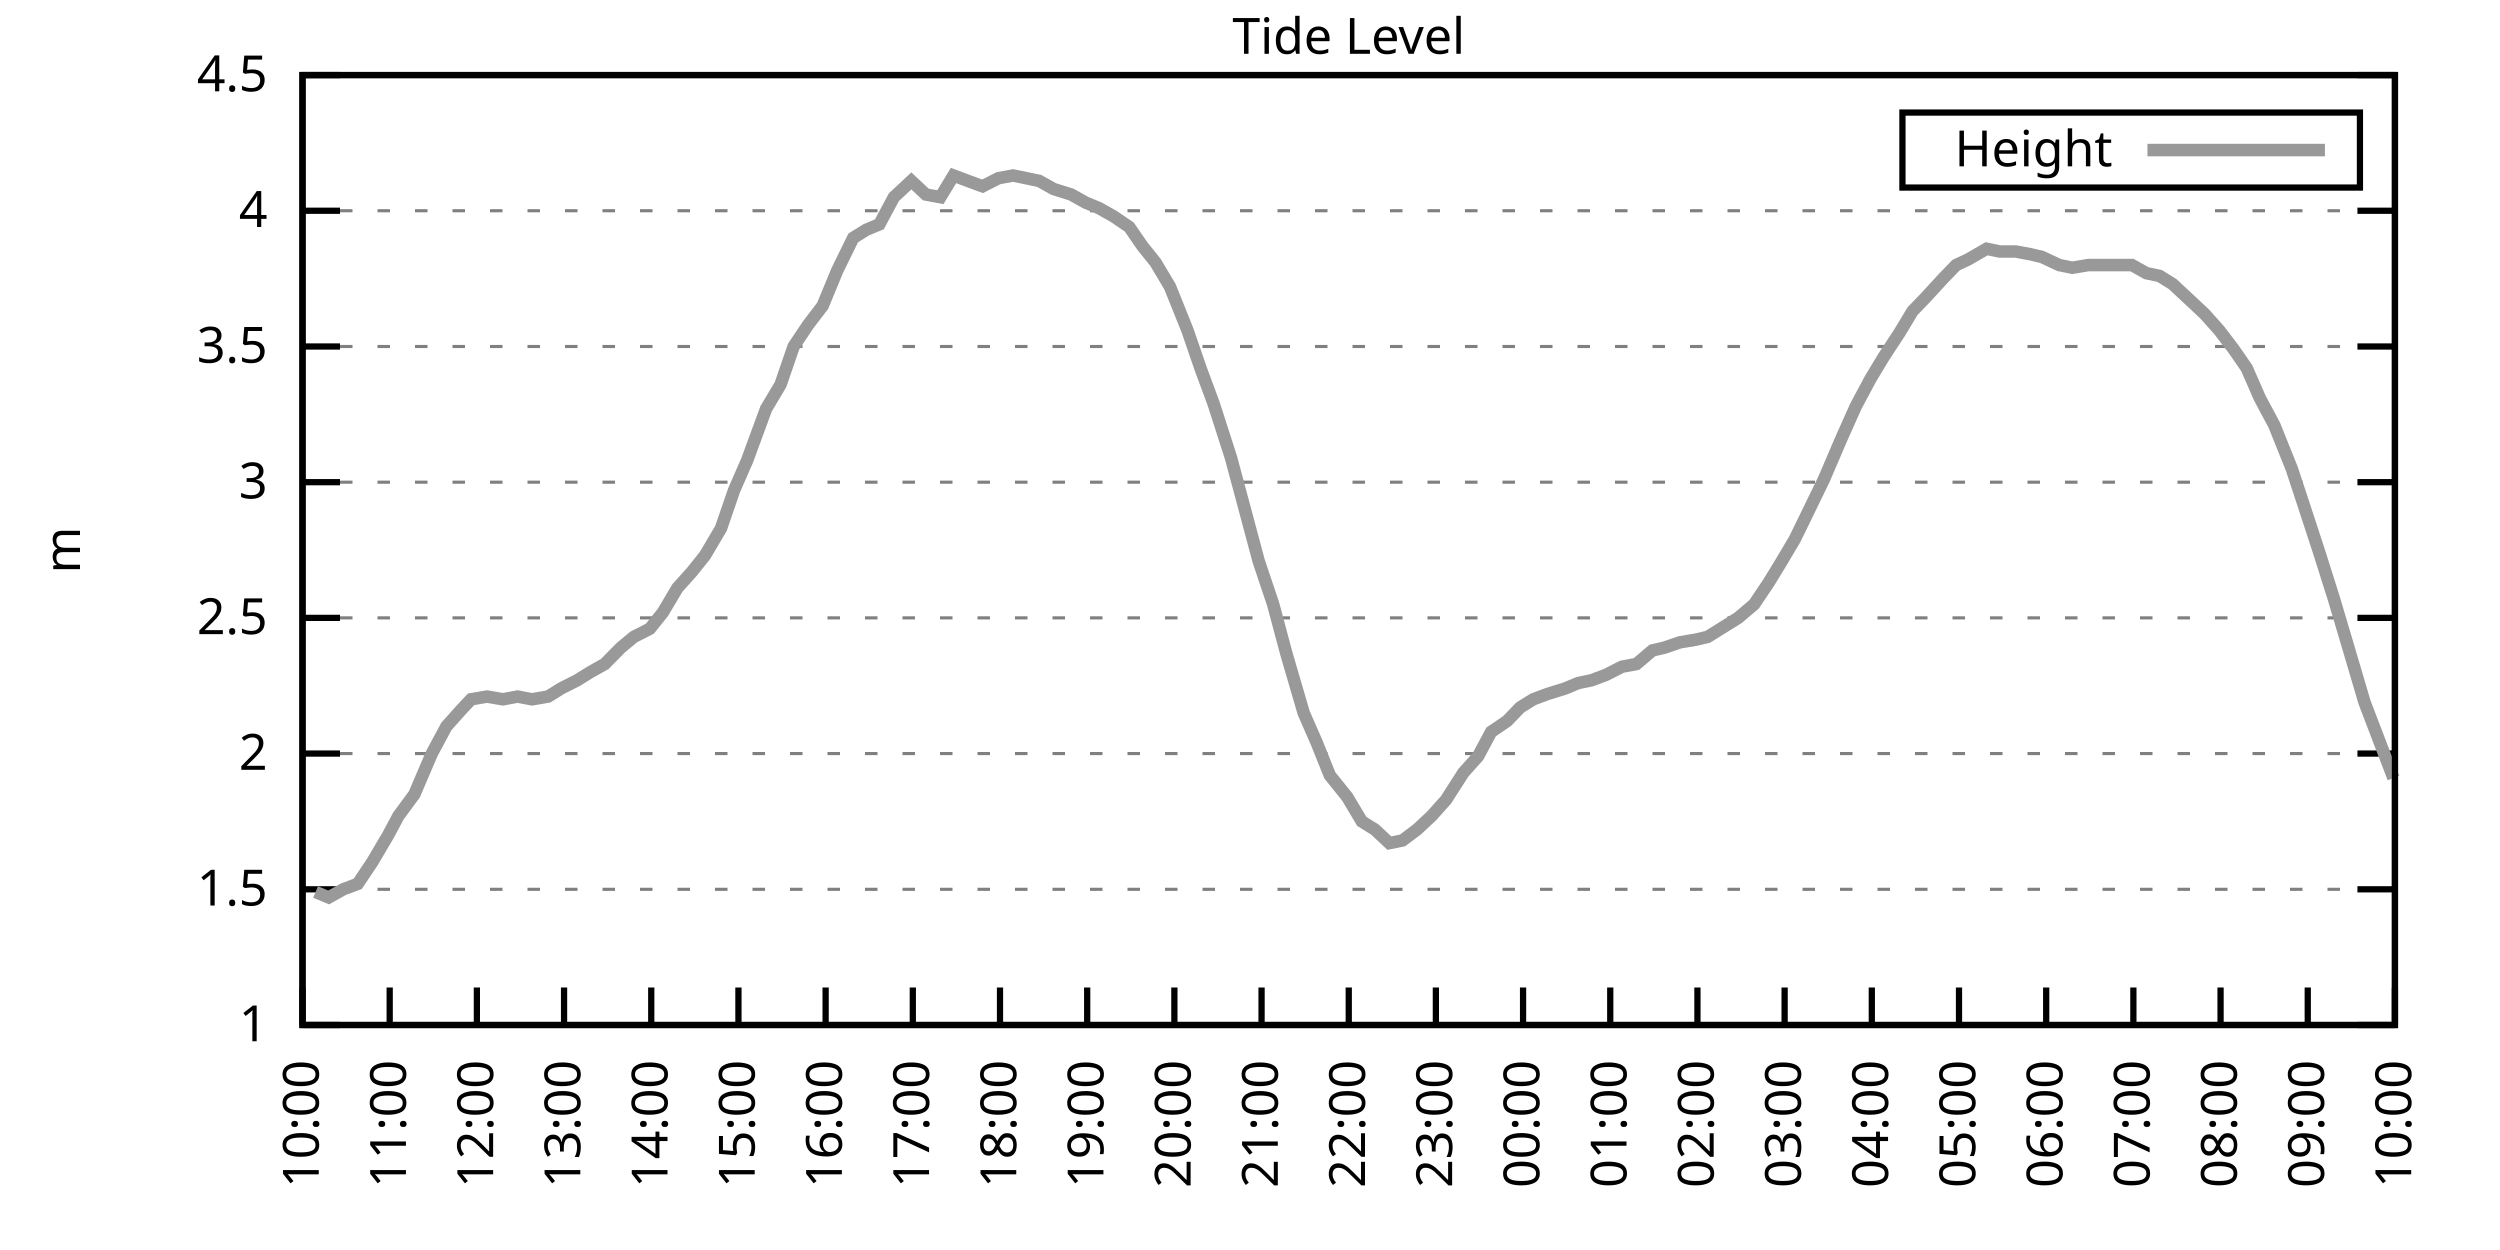
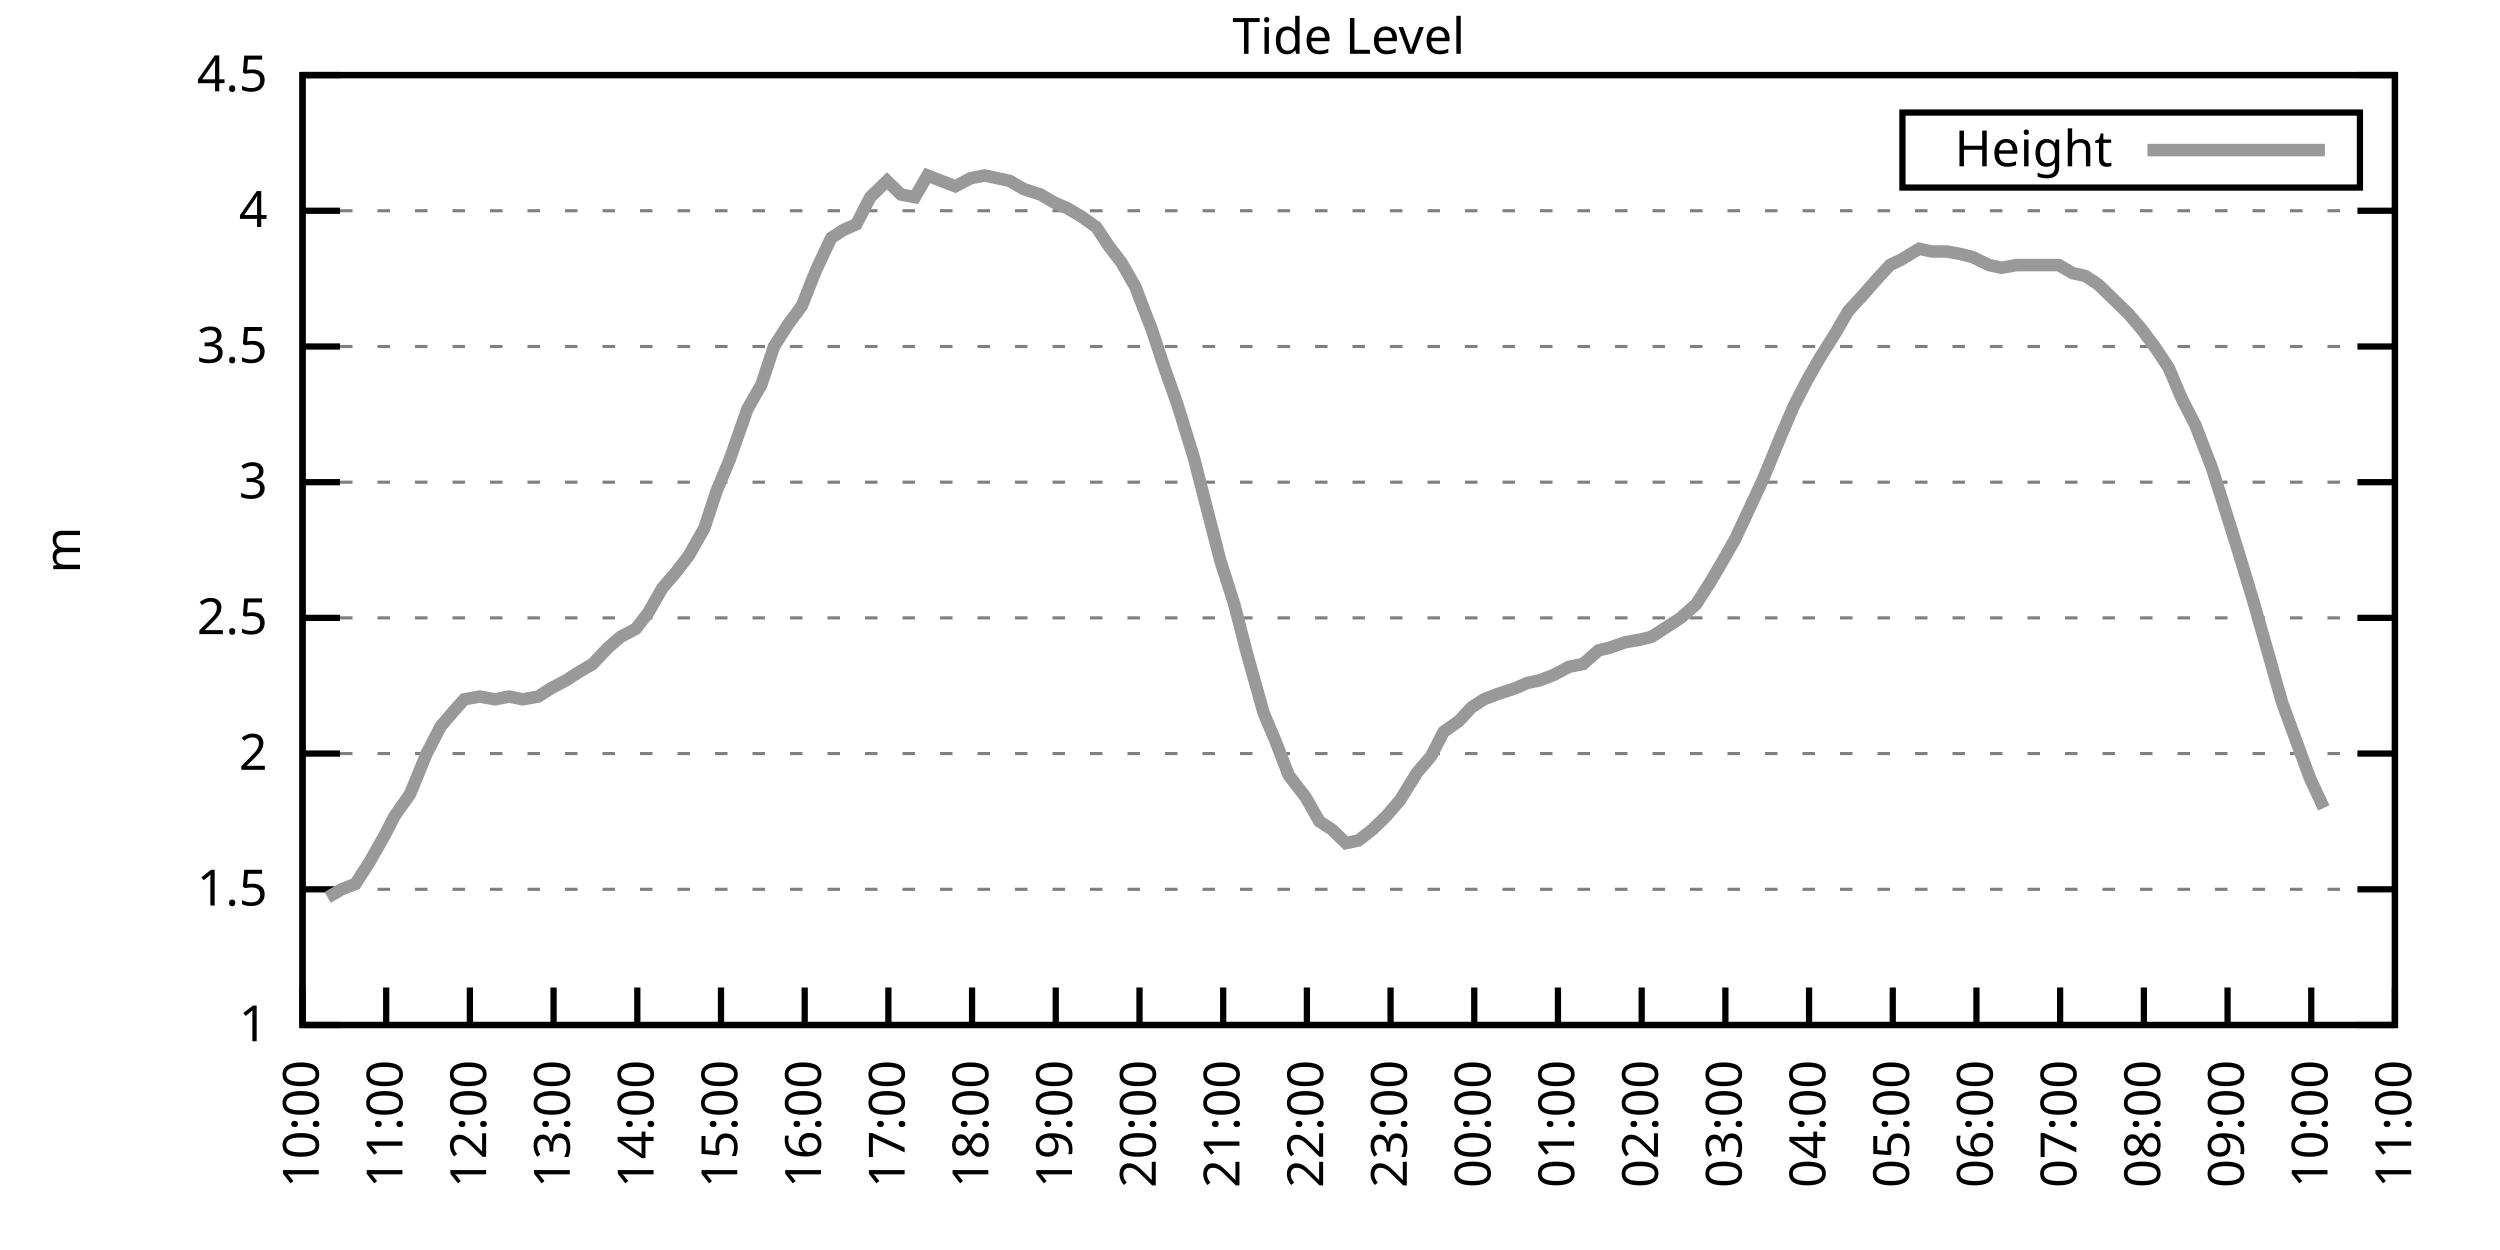
<svg xmlns="http://www.w3.org/2000/svg" xmlns:xlink="http://www.w3.org/1999/xlink" width="400" height="200" viewBox="0 0 400 200">
  <g id="gnuplot_canvas">
    <rect x="0" y="0" width="400" height="200" fill="none" />
    <defs>
      <circle id="gpDot" r="0.5" stroke-width="0.5" stroke="currentColor" />
      <path id="gpPt0" stroke-width="0.333" stroke="currentColor" d="M-1,0 h2 M0,-1 v2" />
      <path id="gpPt1" stroke-width="0.333" stroke="currentColor" d="M-1,-1 L1,1 M1,-1 L-1,1" />
      <path id="gpPt2" stroke-width="0.333" stroke="currentColor" d="M-1,0 L1,0 M0,-1 L0,1 M-1,-1 L1,1 M-1,1 L1,-1" />
      <rect id="gpPt3" stroke-width="0.333" stroke="currentColor" x="-1" y="-1" width="2" height="2" />
      <rect id="gpPt4" stroke-width="0.333" stroke="currentColor" fill="currentColor" x="-1" y="-1" width="2" height="2" />
      <circle id="gpPt5" stroke-width="0.333" stroke="currentColor" cx="0" cy="0" r="1" />
      <use xlink:href="#gpPt5" id="gpPt6" fill="currentColor" stroke="none" />
      <path id="gpPt7" stroke-width="0.333" stroke="currentColor" d="M0,-1.33 L-1.33,0.67 L1.33,0.67 z" />
      <use xlink:href="#gpPt7" id="gpPt8" fill="currentColor" stroke="none" />
      <use xlink:href="#gpPt7" id="gpPt9" stroke="currentColor" transform="rotate(180)" />
      <use xlink:href="#gpPt9" id="gpPt10" fill="currentColor" stroke="none" />
      <use xlink:href="#gpPt3" id="gpPt11" stroke="currentColor" transform="rotate(45)" />
      <use xlink:href="#gpPt11" id="gpPt12" fill="currentColor" stroke="none" />
      <path id="gpPt13" stroke-width="0.333" stroke="currentColor" d="M0,1.330 L1.265,0.411 L0.782,-1.067 L-0.782,-1.076 L-1.265,0.411 z" />
      <use xlink:href="#gpPt13" id="gpPt14" fill="currentColor" stroke="none" />
      <filter id="textbox" filterUnits="objectBoundingBox" x="0" y="0" height="1" width="1">
        <feFlood flood-color="white" flood-opacity="1" result="bgnd" />
        <feComposite in="SourceGraphic" in2="bgnd" operator="atop" />
      </filter>
      <filter id="greybox" filterUnits="objectBoundingBox" x="0" y="0" height="1" width="1">
        <feFlood flood-color="lightgrey" flood-opacity="1" result="grey" />
        <feComposite in="SourceGraphic" in2="grey" operator="atop" />
      </filter>
    </defs>
    <g fill="none" color="white" stroke="currentColor" stroke-width="1.00" stroke-linecap="butt" stroke-linejoin="miter">
</g>
    <g fill="none" color="black" stroke="currentColor" stroke-width="1.00" stroke-linecap="butt" stroke-linejoin="miter">
      <g stroke="none" shape-rendering="crispEdges">
        <polygon fill="rgb(255, 255, 255)" points="48.40,164.00 383.18,164.00 383.18,12.02 48.40,12.02 " />
      </g>
    </g>
    <g fill="none" color="black" stroke="currentColor" stroke-width="1.00" stroke-linecap="butt" stroke-linejoin="miter">
</g>
    <g fill="none" color="black" stroke="black" stroke-width="0.50" stroke-linecap="butt" stroke-linejoin="miter">
</g>
    <g fill="none" color="gray" stroke="currentColor" stroke-width="0.50" stroke-linecap="butt" stroke-linejoin="miter">
      <path stroke="gray" stroke-dasharray="2,4" class="gridline" d="M48.40,164.00 L383.19,164.00  " />
    </g>
    <g fill="none" color="gray" stroke="gray" stroke-width="1.00" stroke-linecap="butt" stroke-linejoin="miter">
</g>
    <g fill="none" color="black" stroke="currentColor" stroke-width="1.00" stroke-linecap="butt" stroke-linejoin="miter">
      <path stroke="black" d="M48.40,164.00 L54.40,164.00 M383.19,164.00 L377.19,164.00  " />
      <g transform="translate(42.80,166.60)" stroke="none" fill="black" font-family="Sans" font-size="8.00" text-anchor="end">
        <text>
          <tspan font-family="Sans"> 1</tspan>
        </text>
      </g>
    </g>
    <g fill="none" color="black" stroke="currentColor" stroke-width="1.00" stroke-linecap="butt" stroke-linejoin="miter">
</g>
    <g fill="none" color="black" stroke="black" stroke-width="0.50" stroke-linecap="butt" stroke-linejoin="miter">
</g>
    <g fill="none" color="gray" stroke="currentColor" stroke-width="0.50" stroke-linecap="butt" stroke-linejoin="miter">
      <path stroke="gray" stroke-dasharray="2,4" class="gridline" d="M48.40,142.29 L383.19,142.29  " />
    </g>
    <g fill="none" color="gray" stroke="gray" stroke-width="1.00" stroke-linecap="butt" stroke-linejoin="miter">
</g>
    <g fill="none" color="black" stroke="currentColor" stroke-width="1.00" stroke-linecap="butt" stroke-linejoin="miter">
      <path stroke="black" d="M48.40,142.29 L54.40,142.29 M383.19,142.29 L377.19,142.29  " />
      <g transform="translate(42.80,144.89)" stroke="none" fill="black" font-family="Sans" font-size="8.00" text-anchor="end">
        <text>
          <tspan font-family="Sans"> 1.5</tspan>
        </text>
      </g>
    </g>
    <g fill="none" color="black" stroke="currentColor" stroke-width="1.00" stroke-linecap="butt" stroke-linejoin="miter">
</g>
    <g fill="none" color="black" stroke="black" stroke-width="0.50" stroke-linecap="butt" stroke-linejoin="miter">
</g>
    <g fill="none" color="gray" stroke="currentColor" stroke-width="0.50" stroke-linecap="butt" stroke-linejoin="miter">
      <path stroke="gray" stroke-dasharray="2,4" class="gridline" d="M48.40,120.57 L383.19,120.57  " />
    </g>
    <g fill="none" color="gray" stroke="gray" stroke-width="1.00" stroke-linecap="butt" stroke-linejoin="miter">
</g>
    <g fill="none" color="black" stroke="currentColor" stroke-width="1.00" stroke-linecap="butt" stroke-linejoin="miter">
      <path stroke="black" d="M48.40,120.57 L54.40,120.57 M383.19,120.57 L377.19,120.57  " />
      <g transform="translate(42.80,123.17)" stroke="none" fill="black" font-family="Sans" font-size="8.00" text-anchor="end">
        <text>
          <tspan font-family="Sans"> 2</tspan>
        </text>
      </g>
    </g>
    <g fill="none" color="black" stroke="currentColor" stroke-width="1.00" stroke-linecap="butt" stroke-linejoin="miter">
</g>
    <g fill="none" color="black" stroke="black" stroke-width="0.50" stroke-linecap="butt" stroke-linejoin="miter">
</g>
    <g fill="none" color="gray" stroke="currentColor" stroke-width="0.50" stroke-linecap="butt" stroke-linejoin="miter">
      <path stroke="gray" stroke-dasharray="2,4" class="gridline" d="M48.40,98.86 L383.19,98.86  " />
    </g>
    <g fill="none" color="gray" stroke="gray" stroke-width="1.00" stroke-linecap="butt" stroke-linejoin="miter">
</g>
    <g fill="none" color="black" stroke="currentColor" stroke-width="1.00" stroke-linecap="butt" stroke-linejoin="miter">
      <path stroke="black" d="M48.40,98.86 L54.40,98.86 M383.19,98.86 L377.19,98.86  " />
      <g transform="translate(42.80,101.46)" stroke="none" fill="black" font-family="Sans" font-size="8.00" text-anchor="end">
        <text>
          <tspan font-family="Sans"> 2.5</tspan>
        </text>
      </g>
    </g>
    <g fill="none" color="black" stroke="currentColor" stroke-width="1.00" stroke-linecap="butt" stroke-linejoin="miter">
</g>
    <g fill="none" color="black" stroke="black" stroke-width="0.50" stroke-linecap="butt" stroke-linejoin="miter">
</g>
    <g fill="none" color="gray" stroke="currentColor" stroke-width="0.50" stroke-linecap="butt" stroke-linejoin="miter">
      <path stroke="gray" stroke-dasharray="2,4" class="gridline" d="M48.40,77.15 L383.19,77.15  " />
    </g>
    <g fill="none" color="gray" stroke="gray" stroke-width="1.00" stroke-linecap="butt" stroke-linejoin="miter">
</g>
    <g fill="none" color="black" stroke="currentColor" stroke-width="1.00" stroke-linecap="butt" stroke-linejoin="miter">
      <path stroke="black" d="M48.40,77.15 L54.40,77.15 M383.19,77.15 L377.19,77.15  " />
      <g transform="translate(42.80,79.75)" stroke="none" fill="black" font-family="Sans" font-size="8.00" text-anchor="end">
        <text>
          <tspan font-family="Sans"> 3</tspan>
        </text>
      </g>
    </g>
    <g fill="none" color="black" stroke="currentColor" stroke-width="1.00" stroke-linecap="butt" stroke-linejoin="miter">
</g>
    <g fill="none" color="black" stroke="black" stroke-width="0.50" stroke-linecap="butt" stroke-linejoin="miter">
</g>
    <g fill="none" color="gray" stroke="currentColor" stroke-width="0.50" stroke-linecap="butt" stroke-linejoin="miter">
      <path stroke="gray" stroke-dasharray="2,4" class="gridline" d="M48.40,55.44 L383.19,55.44  " />
    </g>
    <g fill="none" color="gray" stroke="gray" stroke-width="1.00" stroke-linecap="butt" stroke-linejoin="miter">
</g>
    <g fill="none" color="black" stroke="currentColor" stroke-width="1.00" stroke-linecap="butt" stroke-linejoin="miter">
      <path stroke="black" d="M48.40,55.44 L54.40,55.44 M383.19,55.44 L377.19,55.44  " />
      <g transform="translate(42.80,58.04)" stroke="none" fill="black" font-family="Sans" font-size="8.00" text-anchor="end">
        <text>
          <tspan font-family="Sans"> 3.5</tspan>
        </text>
      </g>
    </g>
    <g fill="none" color="black" stroke="currentColor" stroke-width="1.00" stroke-linecap="butt" stroke-linejoin="miter">
</g>
    <g fill="none" color="black" stroke="black" stroke-width="0.50" stroke-linecap="butt" stroke-linejoin="miter">
</g>
    <g fill="none" color="gray" stroke="currentColor" stroke-width="0.50" stroke-linecap="butt" stroke-linejoin="miter">
      <path stroke="gray" stroke-dasharray="2,4" class="gridline" d="M48.40,33.72 L383.19,33.72  " />
    </g>
    <g fill="none" color="gray" stroke="gray" stroke-width="1.00" stroke-linecap="butt" stroke-linejoin="miter">
</g>
    <g fill="none" color="black" stroke="currentColor" stroke-width="1.00" stroke-linecap="butt" stroke-linejoin="miter">
      <path stroke="black" d="M48.40,33.72 L54.40,33.72 M383.19,33.72 L377.19,33.72  " />
      <g transform="translate(42.80,36.32)" stroke="none" fill="black" font-family="Sans" font-size="8.00" text-anchor="end">
        <text>
          <tspan font-family="Sans"> 4</tspan>
        </text>
      </g>
    </g>
    <g fill="none" color="black" stroke="currentColor" stroke-width="1.00" stroke-linecap="butt" stroke-linejoin="miter">
</g>
    <g fill="none" color="black" stroke="black" stroke-width="0.50" stroke-linecap="butt" stroke-linejoin="miter">
</g>
    <g fill="none" color="gray" stroke="currentColor" stroke-width="0.50" stroke-linecap="butt" stroke-linejoin="miter">
      <path stroke="gray" stroke-dasharray="2,4" class="gridline" d="M48.40,12.01 L383.19,12.01  " />
    </g>
    <g fill="none" color="gray" stroke="gray" stroke-width="1.00" stroke-linecap="butt" stroke-linejoin="miter">
</g>
    <g fill="none" color="black" stroke="currentColor" stroke-width="1.00" stroke-linecap="butt" stroke-linejoin="miter">
      <path stroke="black" d="M48.40,12.01 L54.40,12.01 M383.19,12.01 L377.19,12.01  " />
      <g transform="translate(42.80,14.61)" stroke="none" fill="black" font-family="Sans" font-size="8.00" text-anchor="end">
        <text>
          <tspan font-family="Sans"> 4.5</tspan>
        </text>
      </g>
    </g>
    <g fill="none" color="black" stroke="currentColor" stroke-width="1.00" stroke-linecap="butt" stroke-linejoin="miter">
      <path stroke="black" d="M48.40,164.00 L48.40,158.00  " />
      <g transform="translate(51.00,169.60) rotate(270.00)" stroke="none" fill="black" font-family="Sans" font-size="8.00" text-anchor="end">
        <text>
          <tspan font-family="Sans">10:00</tspan>
        </text>
      </g>
    </g>
    <g fill="none" color="black" stroke="currentColor" stroke-width="1.00" stroke-linecap="butt" stroke-linejoin="miter">
-       <path stroke="black" d="M62.35,164.00 L62.35,158.00  " />
-       <g transform="translate(64.95,169.60) rotate(270.00)" stroke="none" fill="black" font-family="Sans" font-size="8.00" text-anchor="end">
+       <path stroke="black" d="M61.79,164.00 L61.79,158.00  " />
+       <g transform="translate(64.39,169.60) rotate(270.00)" stroke="none" fill="black" font-family="Sans" font-size="8.00" text-anchor="end">
        <text>
          <tspan font-family="Sans">11:00</tspan>
        </text>
      </g>
    </g>
    <g fill="none" color="black" stroke="currentColor" stroke-width="1.00" stroke-linecap="butt" stroke-linejoin="miter">
-       <path stroke="black" d="M76.30,164.00 L76.30,158.00  " />
-       <g transform="translate(78.90,169.60) rotate(270.00)" stroke="none" fill="black" font-family="Sans" font-size="8.00" text-anchor="end">
+       <path stroke="black" d="M75.18,164.00 L75.18,158.00  " />
+       <g transform="translate(77.78,169.60) rotate(270.00)" stroke="none" fill="black" font-family="Sans" font-size="8.00" text-anchor="end">
        <text>
          <tspan font-family="Sans">12:00</tspan>
        </text>
      </g>
    </g>
    <g fill="none" color="black" stroke="currentColor" stroke-width="1.00" stroke-linecap="butt" stroke-linejoin="miter">
-       <path stroke="black" d="M90.25,164.00 L90.25,158.00  " />
-       <g transform="translate(92.85,169.60) rotate(270.00)" stroke="none" fill="black" font-family="Sans" font-size="8.00" text-anchor="end">
+       <path stroke="black" d="M88.57,164.00 L88.57,158.00  " />
+       <g transform="translate(91.17,169.60) rotate(270.00)" stroke="none" fill="black" font-family="Sans" font-size="8.00" text-anchor="end">
        <text>
          <tspan font-family="Sans">13:00</tspan>
        </text>
      </g>
    </g>
    <g fill="none" color="black" stroke="currentColor" stroke-width="1.00" stroke-linecap="butt" stroke-linejoin="miter">
-       <path stroke="black" d="M104.20,164.00 L104.20,158.00  " />
-       <g transform="translate(106.80,169.60) rotate(270.00)" stroke="none" fill="black" font-family="Sans" font-size="8.00" text-anchor="end">
+       <path stroke="black" d="M101.97,164.00 L101.97,158.00  " />
+       <g transform="translate(104.57,169.60) rotate(270.00)" stroke="none" fill="black" font-family="Sans" font-size="8.00" text-anchor="end">
        <text>
          <tspan font-family="Sans">14:00</tspan>
        </text>
      </g>
    </g>
    <g fill="none" color="black" stroke="currentColor" stroke-width="1.00" stroke-linecap="butt" stroke-linejoin="miter">
-       <path stroke="black" d="M118.15,164.00 L118.15,158.00  " />
-       <g transform="translate(120.75,169.60) rotate(270.00)" stroke="none" fill="black" font-family="Sans" font-size="8.00" text-anchor="end">
+       <path stroke="black" d="M115.36,164.00 L115.36,158.00  " />
+       <g transform="translate(117.96,169.60) rotate(270.00)" stroke="none" fill="black" font-family="Sans" font-size="8.00" text-anchor="end">
        <text>
          <tspan font-family="Sans">15:00</tspan>
        </text>
      </g>
    </g>
    <g fill="none" color="black" stroke="currentColor" stroke-width="1.00" stroke-linecap="butt" stroke-linejoin="miter">
-       <path stroke="black" d="M132.10,164.00 L132.10,158.00  " />
-       <g transform="translate(134.70,169.60) rotate(270.00)" stroke="none" fill="black" font-family="Sans" font-size="8.00" text-anchor="end">
+       <path stroke="black" d="M128.75,164.00 L128.75,158.00  " />
+       <g transform="translate(131.35,169.60) rotate(270.00)" stroke="none" fill="black" font-family="Sans" font-size="8.00" text-anchor="end">
        <text>
          <tspan font-family="Sans">16:00</tspan>
        </text>
      </g>
    </g>
    <g fill="none" color="black" stroke="currentColor" stroke-width="1.00" stroke-linecap="butt" stroke-linejoin="miter">
-       <path stroke="black" d="M146.05,164.00 L146.05,158.00  " />
-       <g transform="translate(148.65,169.60) rotate(270.00)" stroke="none" fill="black" font-family="Sans" font-size="8.00" text-anchor="end">
+       <path stroke="black" d="M142.14,164.00 L142.14,158.00  " />
+       <g transform="translate(144.74,169.60) rotate(270.00)" stroke="none" fill="black" font-family="Sans" font-size="8.00" text-anchor="end">
        <text>
          <tspan font-family="Sans">17:00</tspan>
        </text>
      </g>
    </g>
    <g fill="none" color="black" stroke="currentColor" stroke-width="1.00" stroke-linecap="butt" stroke-linejoin="miter">
-       <path stroke="black" d="M160.00,164.00 L160.00,158.00  " />
-       <g transform="translate(162.60,169.60) rotate(270.00)" stroke="none" fill="black" font-family="Sans" font-size="8.00" text-anchor="end">
+       <path stroke="black" d="M155.53,164.00 L155.53,158.00  " />
+       <g transform="translate(158.13,169.60) rotate(270.00)" stroke="none" fill="black" font-family="Sans" font-size="8.00" text-anchor="end">
        <text>
          <tspan font-family="Sans">18:00</tspan>
        </text>
      </g>
    </g>
    <g fill="none" color="black" stroke="currentColor" stroke-width="1.00" stroke-linecap="butt" stroke-linejoin="miter">
-       <path stroke="black" d="M173.95,164.00 L173.95,158.00  " />
-       <g transform="translate(176.55,169.60) rotate(270.00)" stroke="none" fill="black" font-family="Sans" font-size="8.00" text-anchor="end">
+       <path stroke="black" d="M168.92,164.00 L168.92,158.00  " />
+       <g transform="translate(171.52,169.60) rotate(270.00)" stroke="none" fill="black" font-family="Sans" font-size="8.00" text-anchor="end">
        <text>
          <tspan font-family="Sans">19:00</tspan>
        </text>
      </g>
    </g>
    <g fill="none" color="black" stroke="currentColor" stroke-width="1.00" stroke-linecap="butt" stroke-linejoin="miter">
-       <path stroke="black" d="M187.90,164.00 L187.90,158.00  " />
-       <g transform="translate(190.50,169.60) rotate(270.00)" stroke="none" fill="black" font-family="Sans" font-size="8.00" text-anchor="end">
+       <path stroke="black" d="M182.32,164.00 L182.32,158.00  " />
+       <g transform="translate(184.92,169.60) rotate(270.00)" stroke="none" fill="black" font-family="Sans" font-size="8.00" text-anchor="end">
        <text>
          <tspan font-family="Sans">20:00</tspan>
        </text>
      </g>
    </g>
    <g fill="none" color="black" stroke="currentColor" stroke-width="1.00" stroke-linecap="butt" stroke-linejoin="miter">
-       <path stroke="black" d="M201.85,164.00 L201.85,158.00  " />
-       <g transform="translate(204.45,169.60) rotate(270.00)" stroke="none" fill="black" font-family="Sans" font-size="8.00" text-anchor="end">
+       <path stroke="black" d="M195.71,164.00 L195.71,158.00  " />
+       <g transform="translate(198.31,169.60) rotate(270.00)" stroke="none" fill="black" font-family="Sans" font-size="8.00" text-anchor="end">
        <text>
          <tspan font-family="Sans">21:00</tspan>
        </text>
      </g>
    </g>
    <g fill="none" color="black" stroke="currentColor" stroke-width="1.00" stroke-linecap="butt" stroke-linejoin="miter">
-       <path stroke="black" d="M215.80,164.00 L215.80,158.00  " />
-       <g transform="translate(218.40,169.60) rotate(270.00)" stroke="none" fill="black" font-family="Sans" font-size="8.00" text-anchor="end">
+       <path stroke="black" d="M209.10,164.00 L209.10,158.00  " />
+       <g transform="translate(211.70,169.60) rotate(270.00)" stroke="none" fill="black" font-family="Sans" font-size="8.00" text-anchor="end">
        <text>
          <tspan font-family="Sans">22:00</tspan>
        </text>
      </g>
    </g>
    <g fill="none" color="black" stroke="currentColor" stroke-width="1.00" stroke-linecap="butt" stroke-linejoin="miter">
-       <path stroke="black" d="M229.74,164.00 L229.74,158.00  " />
-       <g transform="translate(232.34,169.60) rotate(270.00)" stroke="none" fill="black" font-family="Sans" font-size="8.00" text-anchor="end">
+       <path stroke="black" d="M222.49,164.00 L222.49,158.00  " />
+       <g transform="translate(225.09,169.60) rotate(270.00)" stroke="none" fill="black" font-family="Sans" font-size="8.00" text-anchor="end">
        <text>
          <tspan font-family="Sans">23:00</tspan>
        </text>
      </g>
    </g>
    <g fill="none" color="black" stroke="currentColor" stroke-width="1.00" stroke-linecap="butt" stroke-linejoin="miter">
-       <path stroke="black" d="M243.69,164.00 L243.69,158.00  " />
-       <g transform="translate(246.29,169.60) rotate(270.00)" stroke="none" fill="black" font-family="Sans" font-size="8.00" text-anchor="end">
+       <path stroke="black" d="M235.88,164.00 L235.88,158.00  " />
+       <g transform="translate(238.48,169.60) rotate(270.00)" stroke="none" fill="black" font-family="Sans" font-size="8.00" text-anchor="end">
        <text>
          <tspan font-family="Sans">00:00</tspan>
        </text>
      </g>
    </g>
    <g fill="none" color="black" stroke="currentColor" stroke-width="1.00" stroke-linecap="butt" stroke-linejoin="miter">
-       <path stroke="black" d="M257.64,164.00 L257.64,158.00  " />
-       <g transform="translate(260.24,169.60) rotate(270.00)" stroke="none" fill="black" font-family="Sans" font-size="8.00" text-anchor="end">
+       <path stroke="black" d="M249.27,164.00 L249.27,158.00  " />
+       <g transform="translate(251.87,169.60) rotate(270.00)" stroke="none" fill="black" font-family="Sans" font-size="8.00" text-anchor="end">
        <text>
          <tspan font-family="Sans">01:00</tspan>
        </text>
      </g>
    </g>
    <g fill="none" color="black" stroke="currentColor" stroke-width="1.00" stroke-linecap="butt" stroke-linejoin="miter">
-       <path stroke="black" d="M271.59,164.00 L271.59,158.00  " />
-       <g transform="translate(274.19,169.60) rotate(270.00)" stroke="none" fill="black" font-family="Sans" font-size="8.00" text-anchor="end">
+       <path stroke="black" d="M262.67,164.00 L262.67,158.00  " />
+       <g transform="translate(265.27,169.60) rotate(270.00)" stroke="none" fill="black" font-family="Sans" font-size="8.00" text-anchor="end">
        <text>
          <tspan font-family="Sans">02:00</tspan>
        </text>
      </g>
    </g>
    <g fill="none" color="black" stroke="currentColor" stroke-width="1.00" stroke-linecap="butt" stroke-linejoin="miter">
-       <path stroke="black" d="M285.54,164.00 L285.54,158.00  " />
-       <g transform="translate(288.14,169.60) rotate(270.00)" stroke="none" fill="black" font-family="Sans" font-size="8.00" text-anchor="end">
+       <path stroke="black" d="M276.06,164.00 L276.06,158.00  " />
+       <g transform="translate(278.66,169.60) rotate(270.00)" stroke="none" fill="black" font-family="Sans" font-size="8.00" text-anchor="end">
        <text>
          <tspan font-family="Sans">03:00</tspan>
        </text>
      </g>
    </g>
    <g fill="none" color="black" stroke="currentColor" stroke-width="1.00" stroke-linecap="butt" stroke-linejoin="miter">
-       <path stroke="black" d="M299.49,164.00 L299.49,158.00  " />
-       <g transform="translate(302.09,169.60) rotate(270.00)" stroke="none" fill="black" font-family="Sans" font-size="8.00" text-anchor="end">
+       <path stroke="black" d="M289.45,164.00 L289.45,158.00  " />
+       <g transform="translate(292.05,169.60) rotate(270.00)" stroke="none" fill="black" font-family="Sans" font-size="8.00" text-anchor="end">
        <text>
          <tspan font-family="Sans">04:00</tspan>
        </text>
      </g>
    </g>
    <g fill="none" color="black" stroke="currentColor" stroke-width="1.00" stroke-linecap="butt" stroke-linejoin="miter">
-       <path stroke="black" d="M313.44,164.00 L313.44,158.00  " />
-       <g transform="translate(316.04,169.60) rotate(270.00)" stroke="none" fill="black" font-family="Sans" font-size="8.00" text-anchor="end">
+       <path stroke="black" d="M302.84,164.00 L302.84,158.00  " />
+       <g transform="translate(305.44,169.60) rotate(270.00)" stroke="none" fill="black" font-family="Sans" font-size="8.00" text-anchor="end">
        <text>
          <tspan font-family="Sans">05:00</tspan>
        </text>
      </g>
    </g>
    <g fill="none" color="black" stroke="currentColor" stroke-width="1.00" stroke-linecap="butt" stroke-linejoin="miter">
-       <path stroke="black" d="M327.39,164.00 L327.39,158.00  " />
-       <g transform="translate(329.99,169.60) rotate(270.00)" stroke="none" fill="black" font-family="Sans" font-size="8.00" text-anchor="end">
+       <path stroke="black" d="M316.23,164.00 L316.23,158.00  " />
+       <g transform="translate(318.83,169.60) rotate(270.00)" stroke="none" fill="black" font-family="Sans" font-size="8.00" text-anchor="end">
        <text>
          <tspan font-family="Sans">06:00</tspan>
        </text>
      </g>
    </g>
    <g fill="none" color="black" stroke="currentColor" stroke-width="1.00" stroke-linecap="butt" stroke-linejoin="miter">
-       <path stroke="black" d="M341.34,164.00 L341.34,158.00  " />
-       <g transform="translate(343.94,169.60) rotate(270.00)" stroke="none" fill="black" font-family="Sans" font-size="8.00" text-anchor="end">
+       <path stroke="black" d="M329.62,164.00 L329.62,158.00  " />
+       <g transform="translate(332.22,169.60) rotate(270.00)" stroke="none" fill="black" font-family="Sans" font-size="8.00" text-anchor="end">
        <text>
          <tspan font-family="Sans">07:00</tspan>
        </text>
      </g>
    </g>
    <g fill="none" color="black" stroke="currentColor" stroke-width="1.00" stroke-linecap="butt" stroke-linejoin="miter">
-       <path stroke="black" d="M355.29,164.00 L355.29,158.00  " />
-       <g transform="translate(357.89,169.60) rotate(270.00)" stroke="none" fill="black" font-family="Sans" font-size="8.00" text-anchor="end">
+       <path stroke="black" d="M343.02,164.00 L343.02,158.00  " />
+       <g transform="translate(345.62,169.60) rotate(270.00)" stroke="none" fill="black" font-family="Sans" font-size="8.00" text-anchor="end">
        <text>
          <tspan font-family="Sans">08:00</tspan>
        </text>
      </g>
    </g>
    <g fill="none" color="black" stroke="currentColor" stroke-width="1.00" stroke-linecap="butt" stroke-linejoin="miter">
-       <path stroke="black" d="M369.24,164.00 L369.24,158.00  " />
-       <g transform="translate(371.84,169.60) rotate(270.00)" stroke="none" fill="black" font-family="Sans" font-size="8.00" text-anchor="end">
+       <path stroke="black" d="M356.41,164.00 L356.41,158.00  " />
+       <g transform="translate(359.01,169.60) rotate(270.00)" stroke="none" fill="black" font-family="Sans" font-size="8.00" text-anchor="end">
        <text>
          <tspan font-family="Sans">09:00</tspan>
+         </text>
+       </g>
+     </g>
+     <g fill="none" color="black" stroke="currentColor" stroke-width="1.00" stroke-linecap="butt" stroke-linejoin="miter">
+       <path stroke="black" d="M369.80,164.00 L369.80,158.00  " />
+       <g transform="translate(372.40,169.60) rotate(270.00)" stroke="none" fill="black" font-family="Sans" font-size="8.00" text-anchor="end">
+         <text>
+           <tspan font-family="Sans">10:00</tspan>
        </text>
      </g>
    </g>
    <g fill="none" color="black" stroke="currentColor" stroke-width="1.00" stroke-linecap="butt" stroke-linejoin="miter">
      <path stroke="black" d="M383.19,164.00 L383.19,158.00  " />
      <g transform="translate(385.79,169.60) rotate(270.00)" stroke="none" fill="black" font-family="Sans" font-size="8.00" text-anchor="end">
        <text>
-           <tspan font-family="Sans">10:00</tspan>
+           <tspan font-family="Sans">11:00</tspan>
        </text>
      </g>
    </g>
    <g fill="none" color="black" stroke="currentColor" stroke-width="1.00" stroke-linecap="butt" stroke-linejoin="miter">
</g>
    <g fill="none" color="black" stroke="currentColor" stroke-width="1.00" stroke-linecap="butt" stroke-linejoin="miter">
      <path stroke="black" d="M48.40,12.01 L48.40,164.00 L383.19,164.00 L383.19,12.01 L48.40,12.01 Z  " />
    </g>
    <g fill="none" color="black" stroke="currentColor" stroke-width="1.00" stroke-linecap="butt" stroke-linejoin="miter">
</g>
    <g fill="none" color="black" stroke="currentColor" stroke-width="1.00" stroke-linecap="butt" stroke-linejoin="miter">
      <path stroke="black" d="M304.39,30.01 L304.39,18.01 L377.59,18.01 L377.59,30.01 L304.39,30.01 Z  " />
    </g>
    <g id="Tide_level_plot_1">
      <g fill="none" color="white" stroke="black" stroke-width="2.00" stroke-linecap="butt" stroke-linejoin="miter">
</g>
      <g fill="none" color="black" stroke="currentColor" stroke-width="2.00" stroke-linecap="butt" stroke-linejoin="miter">
        <g transform="translate(337.99,26.61)" stroke="none" fill="black" font-family="Sans" font-size="8.00" text-anchor="end">
          <text>
            <tspan font-family="Sans">Height</tspan>
          </text>
        </g>
      </g>
      <g fill="none" color="black" stroke="currentColor" stroke-width="2.00" stroke-linecap="butt" stroke-linejoin="miter">
-         <path stroke="rgb(153, 153, 153)" d="M343.59,24.01 L371.99,24.01 M50.49,142.72 L52.58,143.59 L54.91,142.29 L57.23,141.42 L59.56,137.94 L62.12,133.60   L63.74,130.56 L66.30,127.09 L69.09,120.57 L71.42,116.23 L73.74,113.63 L75.37,111.89 L77.93,111.45 L80.48,111.89   L82.81,111.45 L85.13,111.89 L87.69,111.45 L89.78,110.15 L92.34,108.85 L94.43,107.55 L96.76,106.24 L99.32,103.64   L101.41,101.90 L103.97,100.60 L106.06,97.99 L108.38,94.08 L110.71,91.48 L112.80,88.87 L115.36,84.53 L117.45,78.45   L119.54,73.67 L122.57,65.42 L124.89,61.52 L126.98,55.44 L129.31,51.96 L131.63,48.92 L133.96,43.28 L136.51,38.07   L138.61,36.76 L140.70,35.89 L143.02,31.55 L145.81,28.95 L148.14,31.12 L150.46,31.55 L152.56,28.08 L154.88,28.95   L157.21,29.81 L159.76,28.51 L162.09,28.08 L164.18,28.51 L166.27,28.95 L168.60,30.25 L171.39,31.12 L173.71,32.42   L175.81,33.29 L178.13,34.59 L180.69,36.33 L182.78,39.37 L184.87,41.97 L187.20,45.88 L189.99,52.83 L192.08,58.91   L194.17,64.56 L196.96,73.24 L199.29,81.93 L201.38,89.74 L203.71,96.69 L205.80,104.51 L208.59,114.06 L210.68,118.84   L212.77,124.05 L215.56,127.52 L217.89,131.43 L219.98,132.73 L222.30,134.90 L224.40,134.47 L226.72,132.73 L229.05,130.56   L231.37,127.96 L234.16,123.61 L236.49,121.01 L238.58,117.10 L241.14,115.36 L243.23,113.19 L245.32,111.89 L247.65,111.02   L250.44,110.15 L252.53,109.28 L254.62,108.85 L256.95,107.98 L259.50,106.68 L261.83,106.24 L264.39,104.07 L266.25,103.64   L268.80,102.77 L271.36,102.34 L273.22,101.90 L275.31,100.60 L278.10,98.86 L280.66,96.69 L282.99,93.22 L284.85,90.18   L287.17,86.27 L289.50,81.49 L291.82,76.71 L294.61,70.20 L296.94,64.99 L299.26,60.65 L301.35,57.17 L303.91,53.26   L306.00,49.79 L308.09,47.62 L310.88,44.58 L312.98,42.41 L314.84,41.54 L317.86,39.80 L319.95,40.24 L322.51,40.24   L324.83,40.67 L326.69,41.11 L329.48,42.41 L331.58,42.84 L334.13,42.41 L336.23,42.41 L338.55,42.41 L341.11,42.41   L343.43,43.71 L345.53,44.15 L347.62,45.45 L350.41,48.05 L352.73,50.22 L355.06,52.83 L357.38,55.87 L359.48,58.91   L361.57,63.69 L363.89,68.03 L366.68,74.98 L368.54,80.62 L371.10,88.44 L373.43,95.82 L375.75,103.64 L378.31,112.32   L380.63,118.40 L382.96,124.48  " />
+         <path stroke="rgb(153, 153, 153)" d="M343.59,24.01 L371.99,24.01 M52.42,143.59 L54.65,142.29 L56.88,141.42 L59.11,137.94 L61.57,133.60 L63.13,130.56   L65.59,127.09 L68.26,120.57 L70.50,116.23 L72.73,113.63 L74.29,111.89 L76.75,111.45 L79.20,111.89 L81.43,111.45   L83.66,111.89 L86.12,111.45 L88.13,110.15 L90.58,108.85 L92.59,107.55 L94.82,106.24 L97.28,103.64 L99.29,101.90   L101.74,100.60 L103.75,97.99 L105.98,94.08 L108.22,91.48 L110.22,88.87 L112.68,84.53 L114.69,78.45 L116.70,73.67   L119.60,65.42 L121.83,61.52 L123.84,55.44 L126.07,51.96 L128.30,48.92 L130.54,43.28 L132.99,38.07 L135.00,36.76   L137.01,35.89 L139.24,31.55 L141.92,28.95 L144.15,31.12 L146.38,31.55 L148.39,28.08 L150.62,28.95 L152.85,29.81   L155.31,28.51 L157.54,28.08 L159.55,28.51 L161.56,28.95 L163.79,30.25 L166.47,31.12 L168.70,32.42 L170.71,33.29   L172.94,34.59 L175.40,36.33 L177.41,39.37 L179.41,41.97 L181.65,45.88 L184.32,52.83 L186.33,58.91 L188.34,64.56   L191.02,73.24 L193.25,81.93 L195.26,89.74 L197.49,96.69 L199.50,104.51 L202.18,114.06 L204.19,118.84 L206.20,124.05   L208.88,127.52 L211.11,131.43 L213.12,132.73 L215.35,134.90 L217.36,134.47 L219.59,132.73 L221.82,130.56 L224.05,127.96   L226.73,123.61 L228.96,121.01 L230.97,117.10 L233.43,115.36 L235.44,113.19 L237.44,111.89 L239.68,111.02 L242.36,110.15   L244.36,109.28 L246.37,108.85 L248.60,107.98 L251.06,106.68 L253.29,106.24 L255.75,104.07 L257.53,103.64 L259.99,102.77   L262.44,102.34 L264.23,101.90 L266.24,100.60 L268.92,98.86 L271.37,96.69 L273.60,93.22 L275.39,90.18 L277.62,86.27   L279.85,81.49 L282.08,76.71 L284.76,70.20 L286.99,64.99 L289.23,60.65 L291.23,57.17 L293.69,53.26 L295.70,49.79   L297.71,47.62 L300.39,44.58 L302.39,42.41 L304.18,41.54 L307.08,39.80 L309.09,40.24 L311.54,40.24 L313.78,40.67   L315.56,41.11 L318.24,42.41 L320.25,42.84 L322.70,42.41 L324.71,42.41 L326.95,42.41 L329.40,42.41 L331.63,43.71   L333.64,44.15 L335.65,45.45 L338.33,48.05 L340.56,50.22 L342.79,52.83 L345.02,55.87 L347.03,58.91 L349.04,63.69   L351.27,68.03 L353.95,74.98 L355.74,80.62 L358.19,88.44 L360.42,95.82 L362.66,103.64 L365.11,112.32 L367.34,118.40   L369.58,124.48 L371.81,129.26  " />
      </g>
    </g>
    <g fill="none" color="black" stroke="currentColor" stroke-width="2.00" stroke-linecap="butt" stroke-linejoin="miter">
</g>
    <g fill="none" color="black" stroke="black" stroke-width="1.00" stroke-linecap="butt" stroke-linejoin="miter">
</g>
    <g fill="none" color="black" stroke="currentColor" stroke-width="1.00" stroke-linecap="butt" stroke-linejoin="miter">
      <path stroke="black" d="M48.40,12.01 L48.40,164.00 L383.19,164.00 L383.19,12.01 L48.40,12.01 Z  " />
      <g transform="translate(12.80,88.01) rotate(270.00)" stroke="none" fill="black" font-family="Sans" font-size="8.00" text-anchor="middle">
        <text>
          <tspan font-family="Sans">m</tspan>
        </text>
      </g>
    </g>
    <g fill="none" color="black" stroke="currentColor" stroke-width="1.00" stroke-linecap="butt" stroke-linejoin="miter">
</g>
    <g fill="none" color="black" stroke="currentColor" stroke-width="1.00" stroke-linecap="butt" stroke-linejoin="miter">
      <g transform="translate(215.79,8.61)" stroke="none" fill="black" font-family="Sans" font-size="8.00" text-anchor="middle">
        <text>
          <tspan font-family="Sans">Tide Level</tspan>
        </text>
      </g>
    </g>
    <g fill="none" color="black" stroke="currentColor" stroke-width="1.00" stroke-linecap="butt" stroke-linejoin="miter">
</g>
  </g>
</svg>
